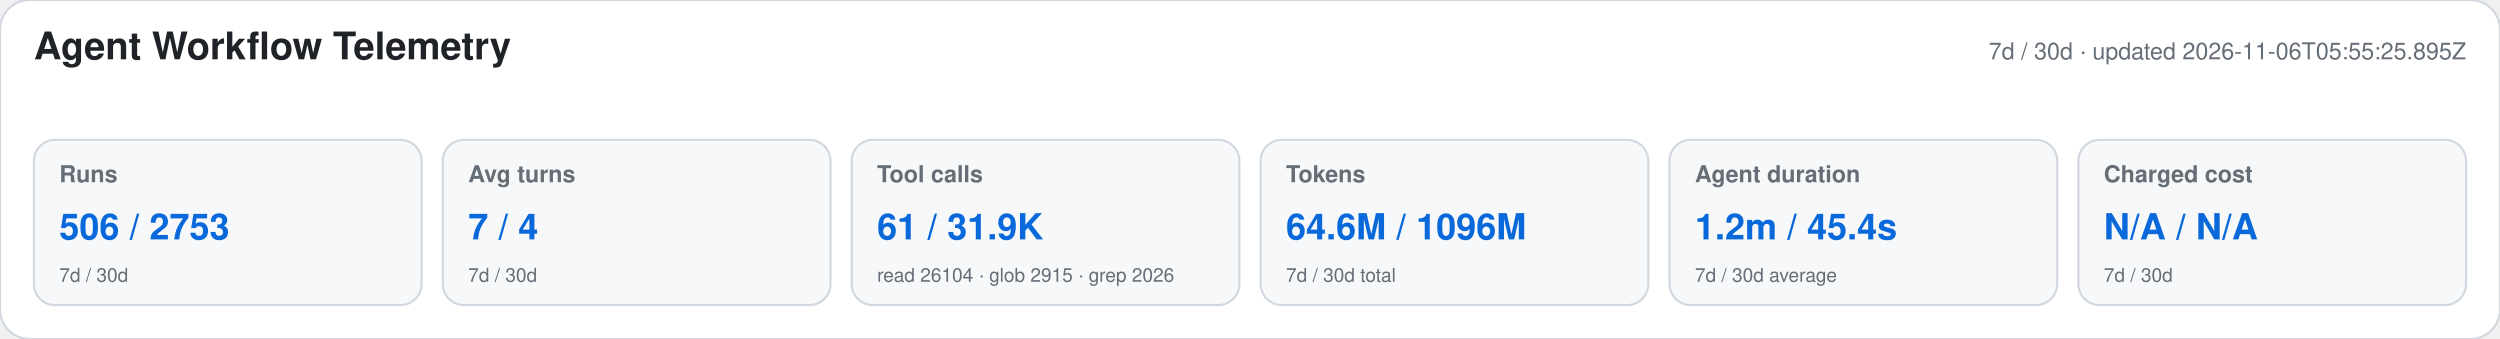
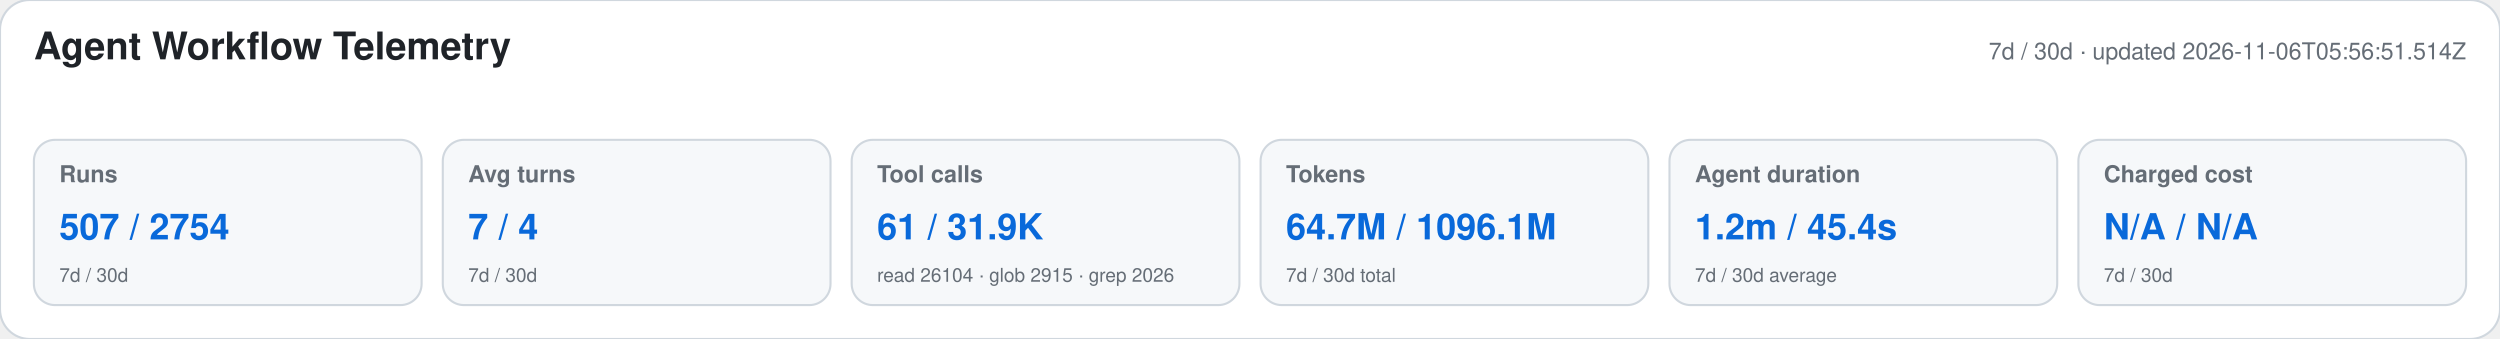
<svg xmlns="http://www.w3.org/2000/svg" width="1180" height="160" viewBox="0 0 1180 160" role="img" aria-labelledby="title desc">
  <style>text{font-family:-apple-system,BlinkMacSystemFont,"Segoe UI",Helvetica,Arial,sans-serif}.heading{font-size:18px;font-weight:650;fill:#1f2328}.meta,.label,.secondary{fill:#656d76}.meta,.label{font-size:11px}.label{font-weight:600}.primary{font-size:17px;font-weight:700;fill:#0969da}.secondary{font-size:9px}</style>
  <rect width="1180" height="160" rx="14" fill="#ffffff" stroke="#d0d7de" />
  <text x="16" y="28" class="heading">Agent Workflow Telemetry</text>
-   <text x="1164" y="28" text-anchor="end" class="meta">7d / 30d · updated 2026-11-06T05:55:25.895Z</text>
+   <text x="1164" y="28" text-anchor="end" class="meta">7d / 30d · updated 2026-11-06T05:56:51.514Z</text>
  <g>
    <rect x="16" y="66" width="183" height="78" rx="10" fill="#f6f8fa" stroke="#d0d7de" />
    <text x="28" y="86" class="label">Runs</text>
-     <text x="28" y="113" class="primary">506 / 2753</text>
+     <text x="28" y="113" class="primary">507 / 2754</text>
    <text x="28" y="133" class="secondary">7d / 30d</text>
  </g>
  <g>
    <rect x="209" y="66" width="183" height="78" rx="10" fill="#f6f8fa" stroke="#d0d7de" />
    <text x="221" y="86" class="label">Avg turns</text>
    <text x="221" y="113" class="primary">7 / 4</text>
    <text x="221" y="133" class="secondary">7d / 30d</text>
  </g>
  <g>
    <rect x="402" y="66" width="183" height="78" rx="10" fill="#f6f8fa" stroke="#d0d7de" />
    <text x="414" y="86" class="label">Tool calls</text>
    <text x="414" y="113" class="primary">61 / 31.9K</text>
    <text x="414" y="133" class="secondary">read 26104 · glob 2915 · grep 2026</text>
  </g>
  <g>
    <rect x="595" y="66" width="183" height="78" rx="10" fill="#f6f8fa" stroke="#d0d7de" />
    <text x="607" y="86" class="label">Tokens</text>
-     <text x="607" y="113" class="primary">64.6M / 1096M</text>
+     <text x="607" y="113" class="primary">64.7M / 1096.1M</text>
    <text x="607" y="133" class="secondary">7d / 30d total</text>
  </g>
  <g>
    <rect x="788" y="66" width="183" height="78" rx="10" fill="#f6f8fa" stroke="#d0d7de" />
    <text x="800" y="86" class="label">Agent duration</text>
    <text x="800" y="113" class="primary">1.2m / 45.4s</text>
    <text x="800" y="133" class="secondary">7d / 30d average</text>
  </g>
  <g>
    <rect x="981" y="66" width="183" height="78" rx="10" fill="#f6f8fa" stroke="#d0d7de" />
    <text x="993" y="86" class="label">Charged cost</text>
    <text x="993" y="113" class="primary">N/A / N/A</text>
    <text x="993" y="133" class="secondary">7d / 30d</text>
  </g>
</svg>
